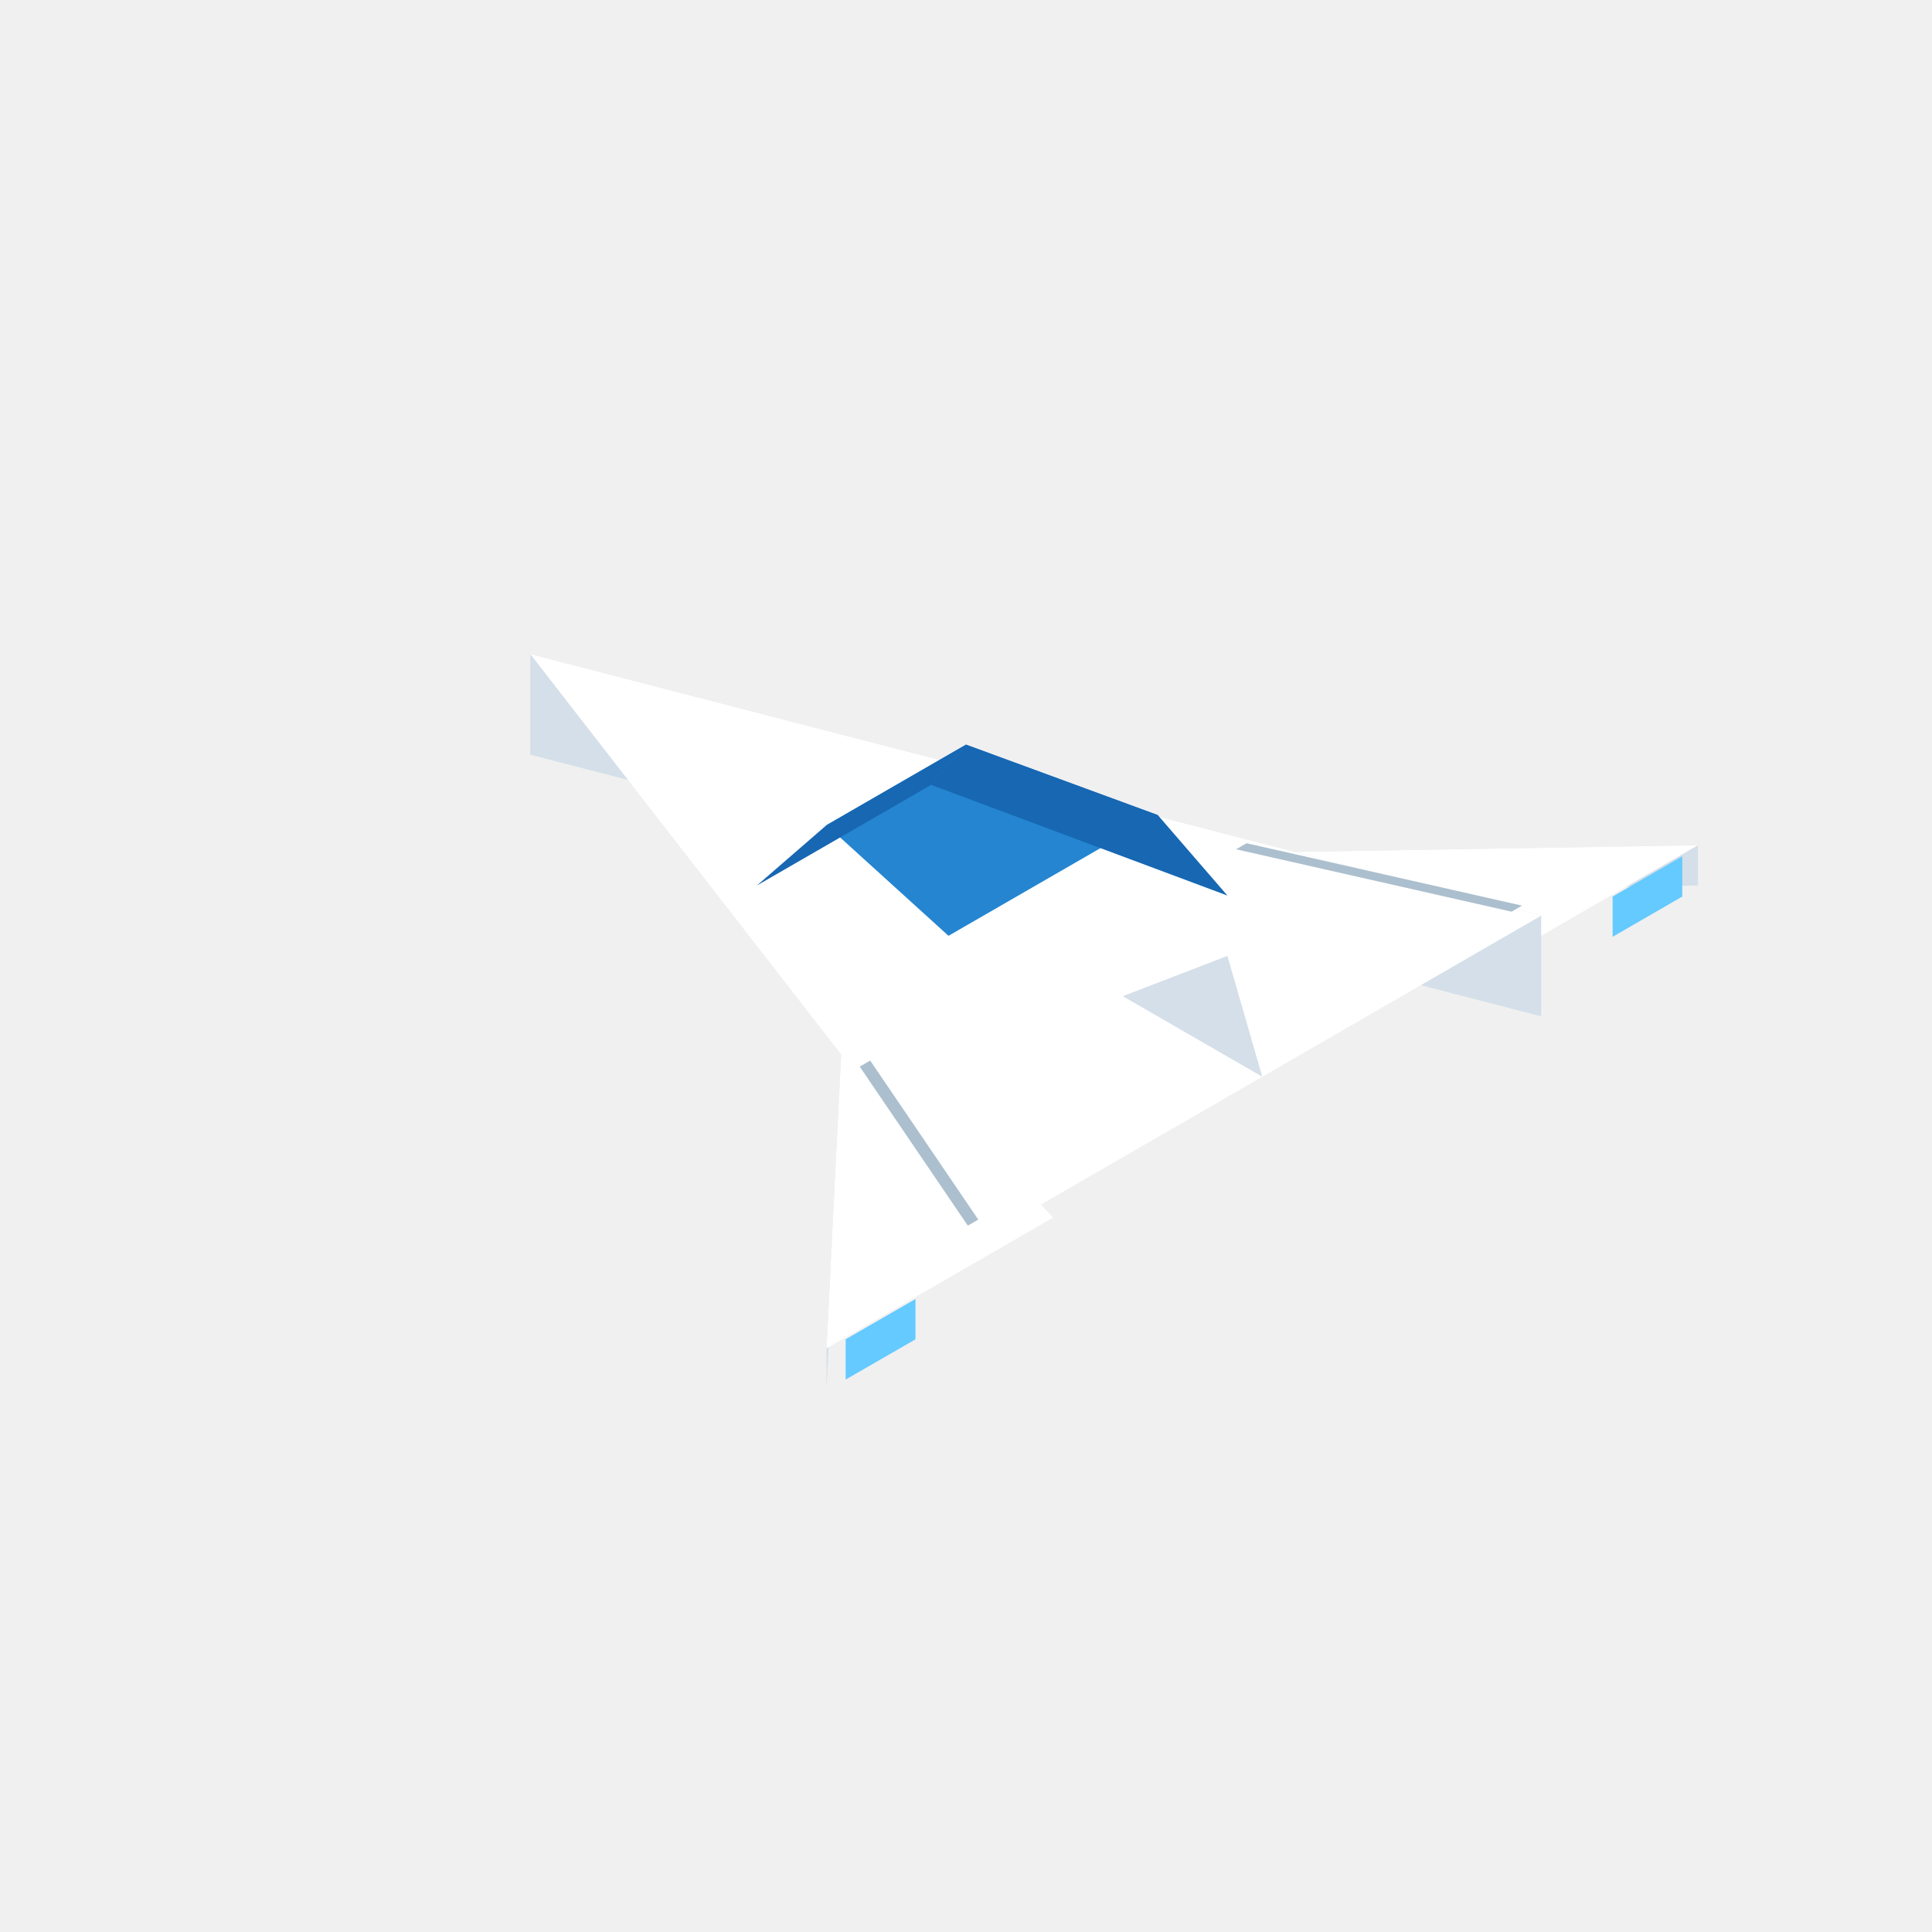
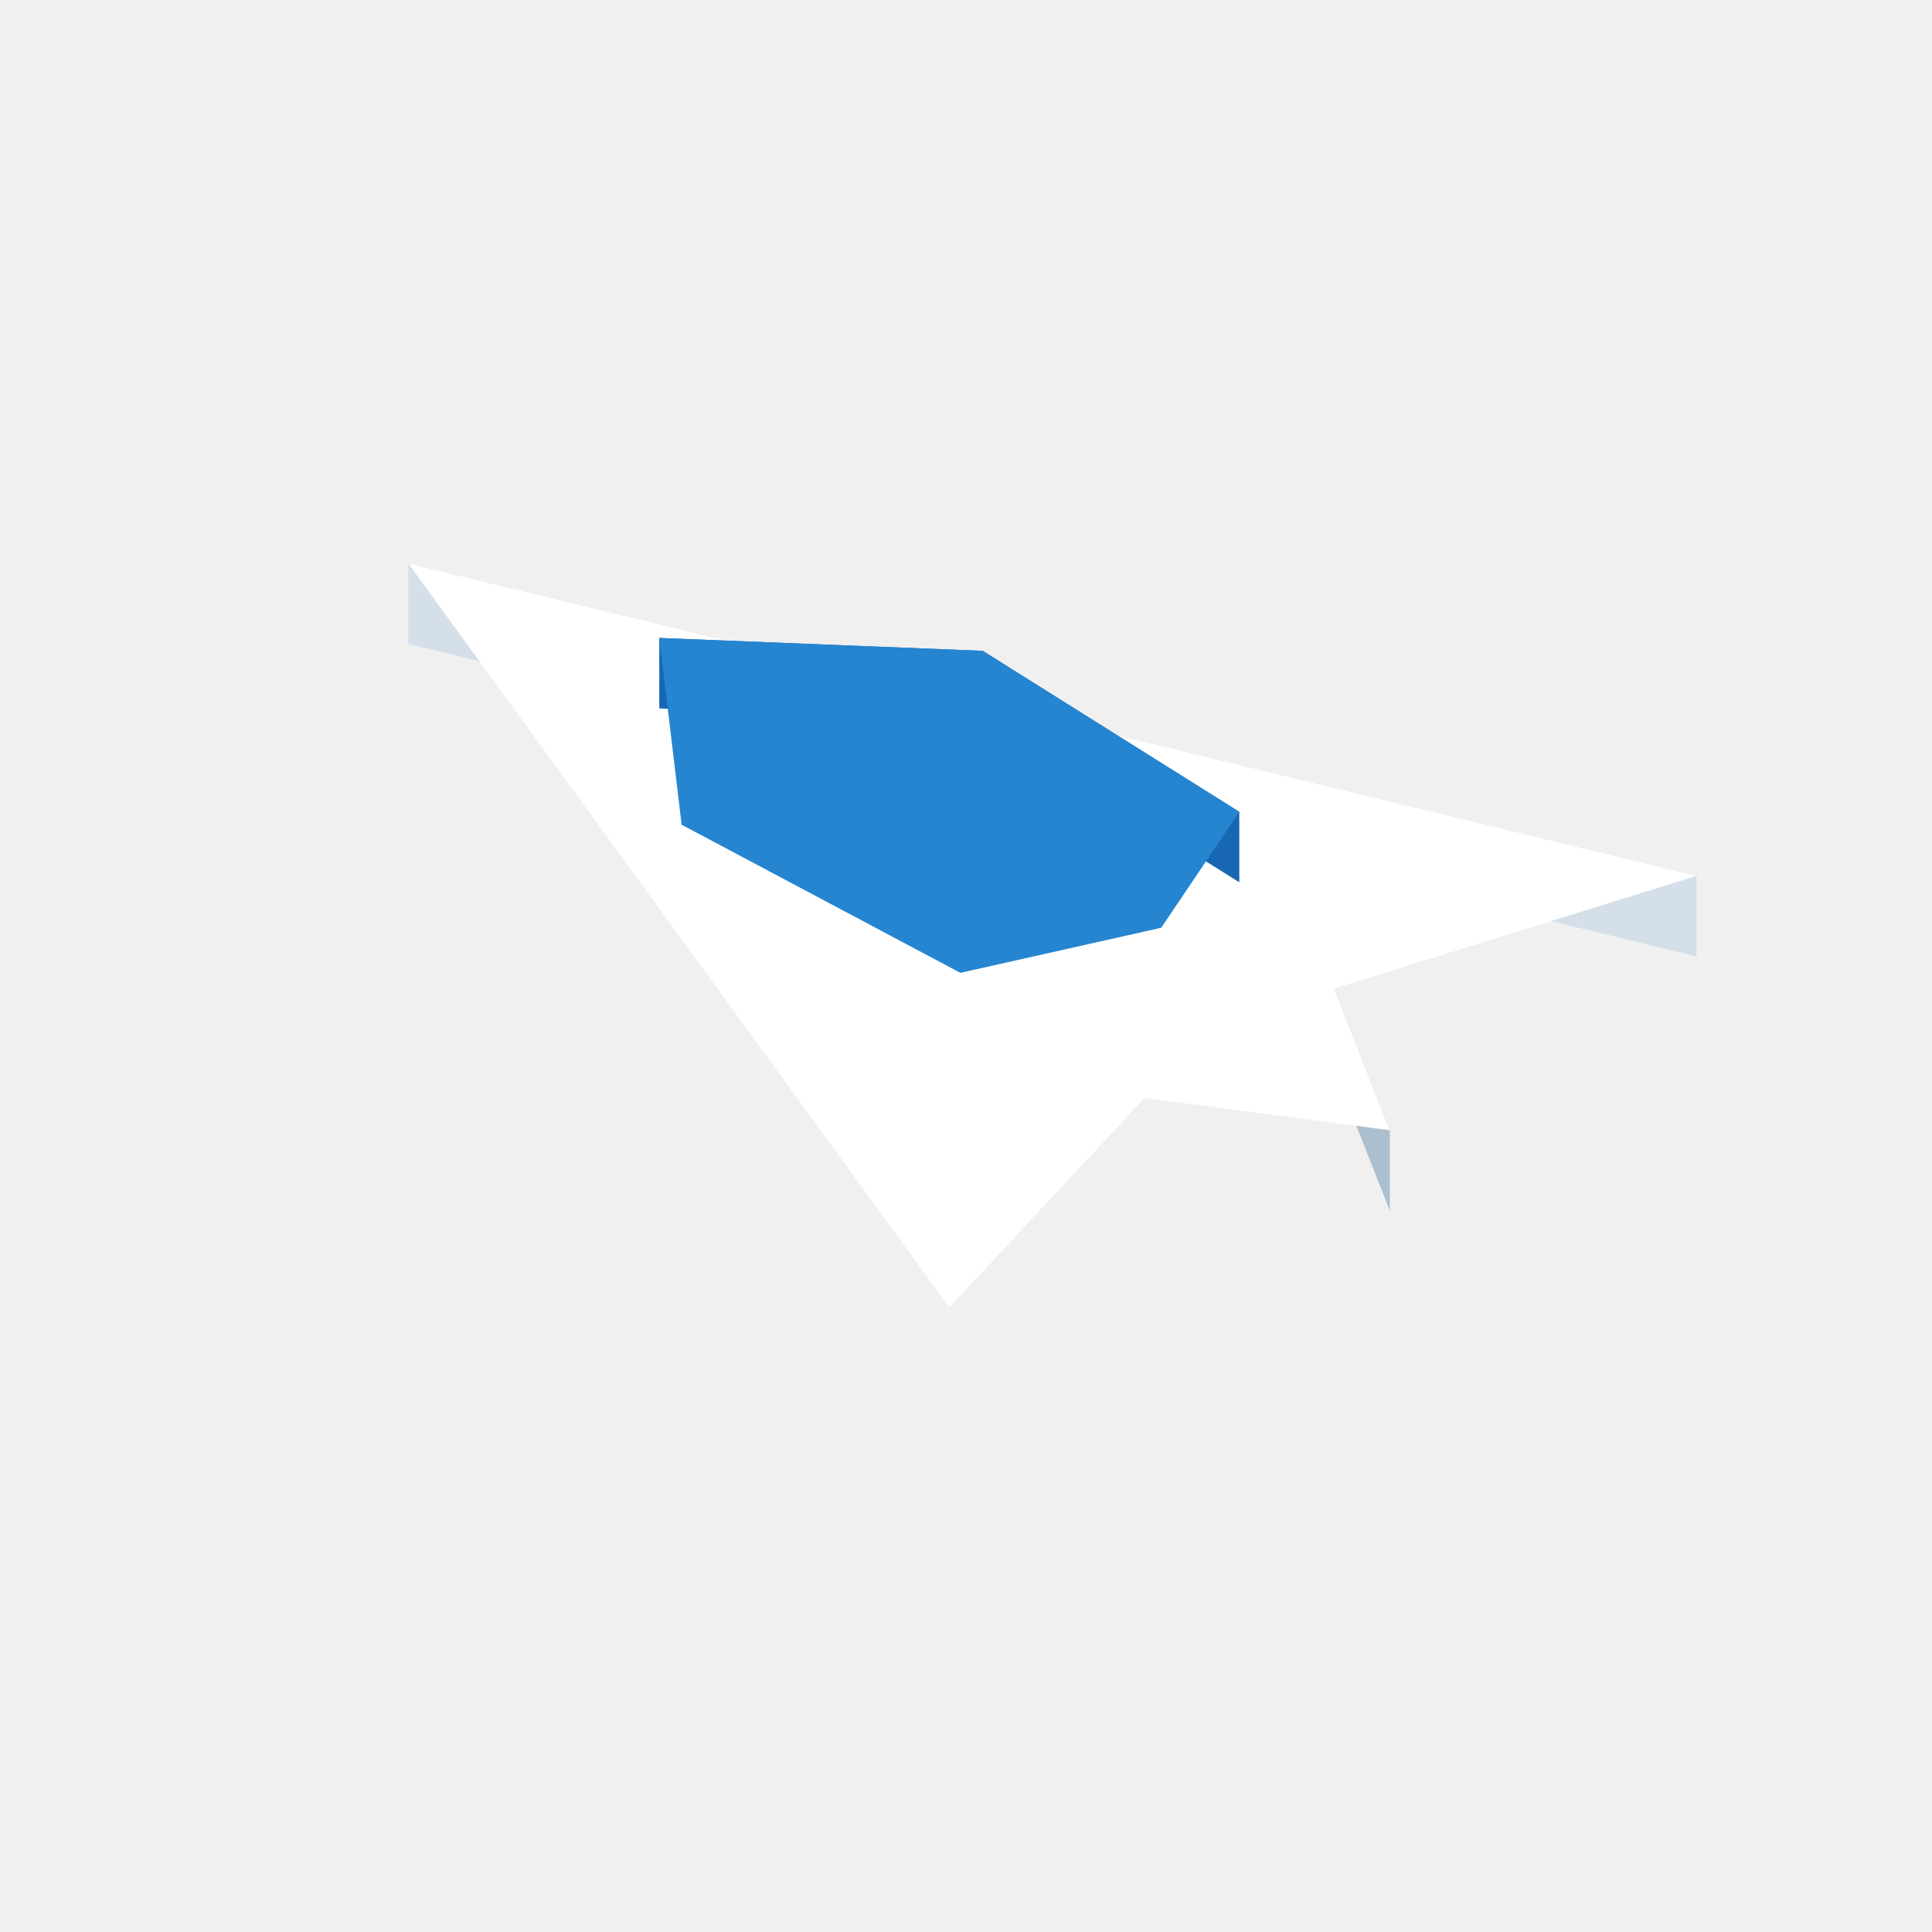
<svg xmlns="http://www.w3.org/2000/svg" width="96" height="96" viewBox="0 0 96 96">
-   <polygon fill="#d4dfe9" points="41.94,49.50 41.07,67.00 41.07,69.00 41.94,51.50" />
-   <polygon fill="#d4dfe9" points="84.37,42.00 54.06,42.50 54.06,44.50 84.37,44.00" />
-   <polygon fill="#ffffff" points="41.94,49.50 52.33,60.50 41.07,67.00" />
-   <polygon fill="#ffffff" points="54.06,42.50 84.37,42.00 73.11,48.50" />
-   <polygon fill="#64caff" points="42.02,68.55 45.49,66.55 45.49,64.55 42.02,66.55" />
-   <polygon fill="#64caff" points="80.13,46.55 83.59,44.55 83.59,42.55 80.13,44.55" />
-   <polygon fill="#d4dfe9" points="76.58,45.50 26.35,32.50 26.35,37.50 76.58,50.50" />
-   <polygon fill="#ffffff" points="26.35,32.50 76.58,45.50 48.87,61.50" />
-   <polygon fill="#abbfce" points="48.61,60.60 48.09,60.90 42.72,53.00 43.24,52.70" />
-   <polygon fill="#d4dfe9" points="55.79,49.50 62.72,53.50 60.99,47.50" />
-   <polygon fill="#abbfce" points="61.42,42.20 61.94,41.90 75.63,45.00 75.11,45.30" />
-   <polygon fill="#2585d0" points="41.07,41.00 48.00,37.00 57.53,40.50 47.13,46.50" />
-   <polygon fill="#1767b3" points="37.61,44.00 46.27,39.00 48.00,37.00 41.07,41.00" />
-   <polygon fill="#1767b3" points="46.27,39.00 60.99,44.50 57.53,40.50 48.00,37.00" />
+   <polygon fill="#abbfce" points="69.06,56.16 66.29,49.12 66.29,53.12 69.06,60.16" />
+   <polygon fill="#d4dfe9" points="84.30,43.52 20.29,28.00 20.29,32.00 84.30,47.52" />
+   <polygon fill="#ffffff" points="84.30,43.52 66.29,49.12 69.06,56.16 56.87,54.56 47.17,64.96 20.29,28.00" />
+   <polygon fill="#ffffff" points="58.53,50.08 68.78,56.00 66.57,50.72" />
+   <polygon fill="#1767b3" points="61.58,40.34 48.83,32.34 48.83,35.84 61.58,43.84" />
+   <polygon fill="#1767b3" points="48.83,32.34 32.76,31.70 32.76,35.20 48.83,35.84" />
+   <polygon fill="#2585d0" points="48.83,32.34 61.58,40.34 57.70,46.10 47.72,48.34 33.87,40.98 32.76,31.70" />
</svg>
